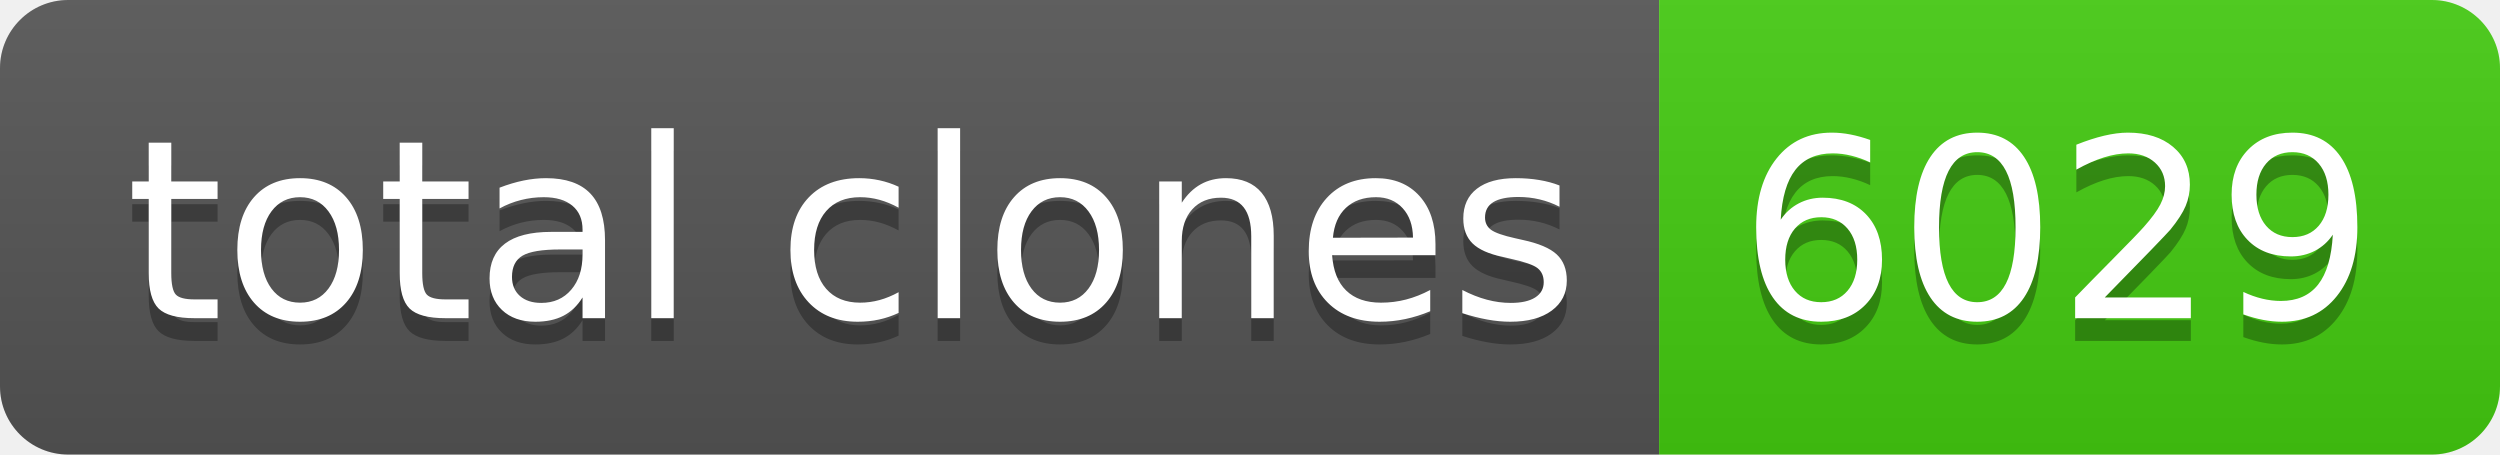
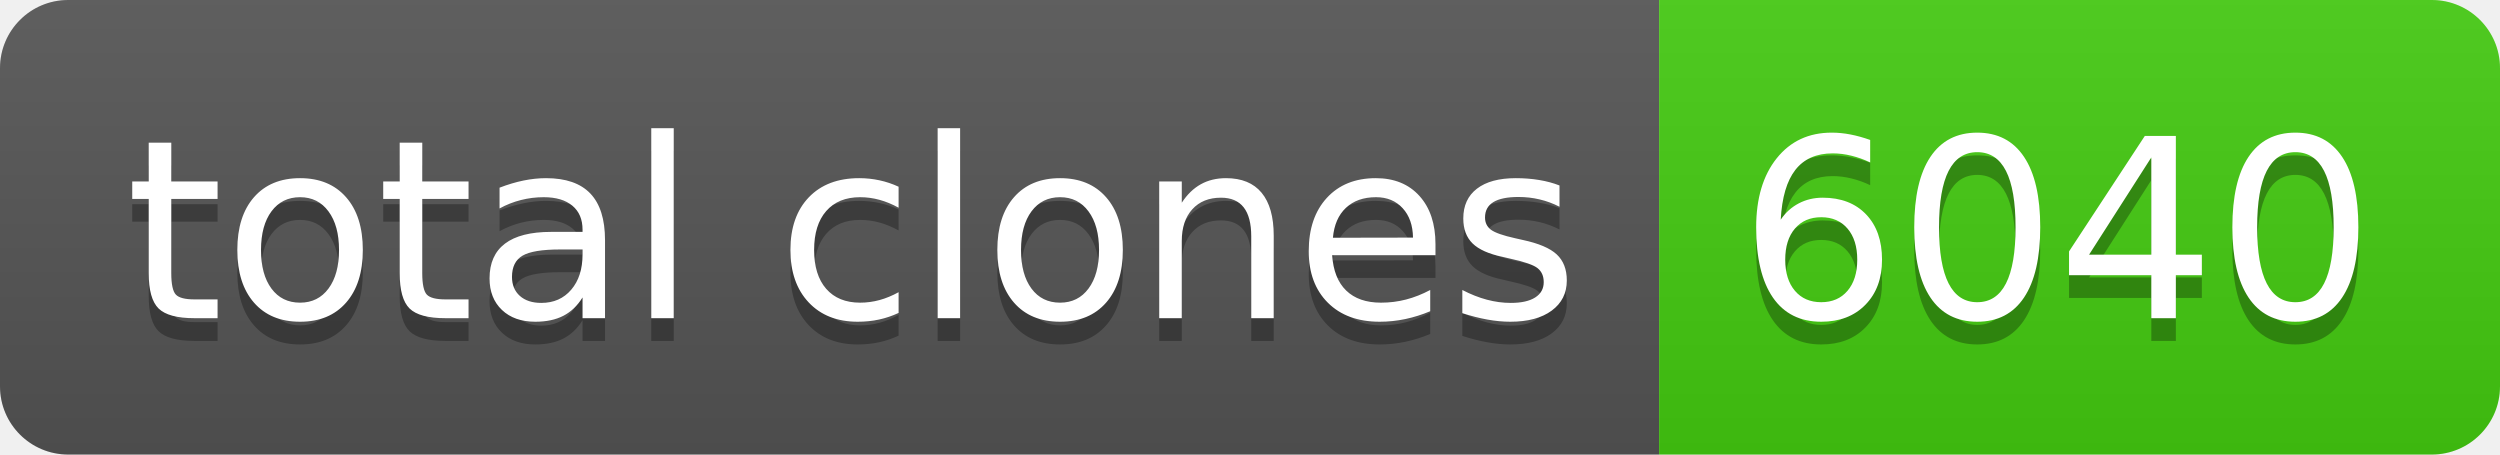
- <svg xmlns="http://www.w3.org/2000/svg" width="110" height="20" role="img" aria-label="total clones: 6029">
+ <svg xmlns="http://www.w3.org/2000/svg" width="110" height="20" role="img" aria-label="total clones: 6040">
  <linearGradient id="s" x2="0" y2="100%">
    <stop offset="0" stop-color="#bbb" stop-opacity=".1" />
    <stop offset="1" stop-opacity=".1" />
  </linearGradient>
  <clipPath id="r">
    <rect width="110" height="20" rx="3" fill="#fff" />
  </clipPath>
  <g clip-path="url(#r)">
    <rect width="73" height="20" fill="#555" />
    <rect x="73" width="37" height="20" fill="#4c1" />
    <rect width="110" height="20" fill="url(#s)" />
  </g>
  <g fill="#fff" text-anchor="middle" font-family="Verdana,Geneva,DejaVu Sans,sans-serif" text-rendering="geometricPrecision" font-size="110">
    <text aria-hidden="true" x="375" y="150" fill="#010101" fill-opacity=".3" transform="scale(.1)" textLength="630">total clones</text>
    <text x="375" y="140" transform="scale(.1)" fill="#fff" textLength="630">total clones</text>
-     <text aria-hidden="true" x="905" y="150" fill="#010101" fill-opacity=".3" transform="scale(.1)" textLength="270">6029</text>
-     <text x="905" y="140" transform="scale(.1)" fill="#fff" textLength="270">6029</text>
+     <text aria-hidden="true" x="905" y="150" fill="#010101" fill-opacity=".3" transform="scale(.1)" textLength="270">6040</text>
+     <text x="905" y="140" transform="scale(.1)" fill="#fff" textLength="270">6040</text>
  </g>
</svg>
